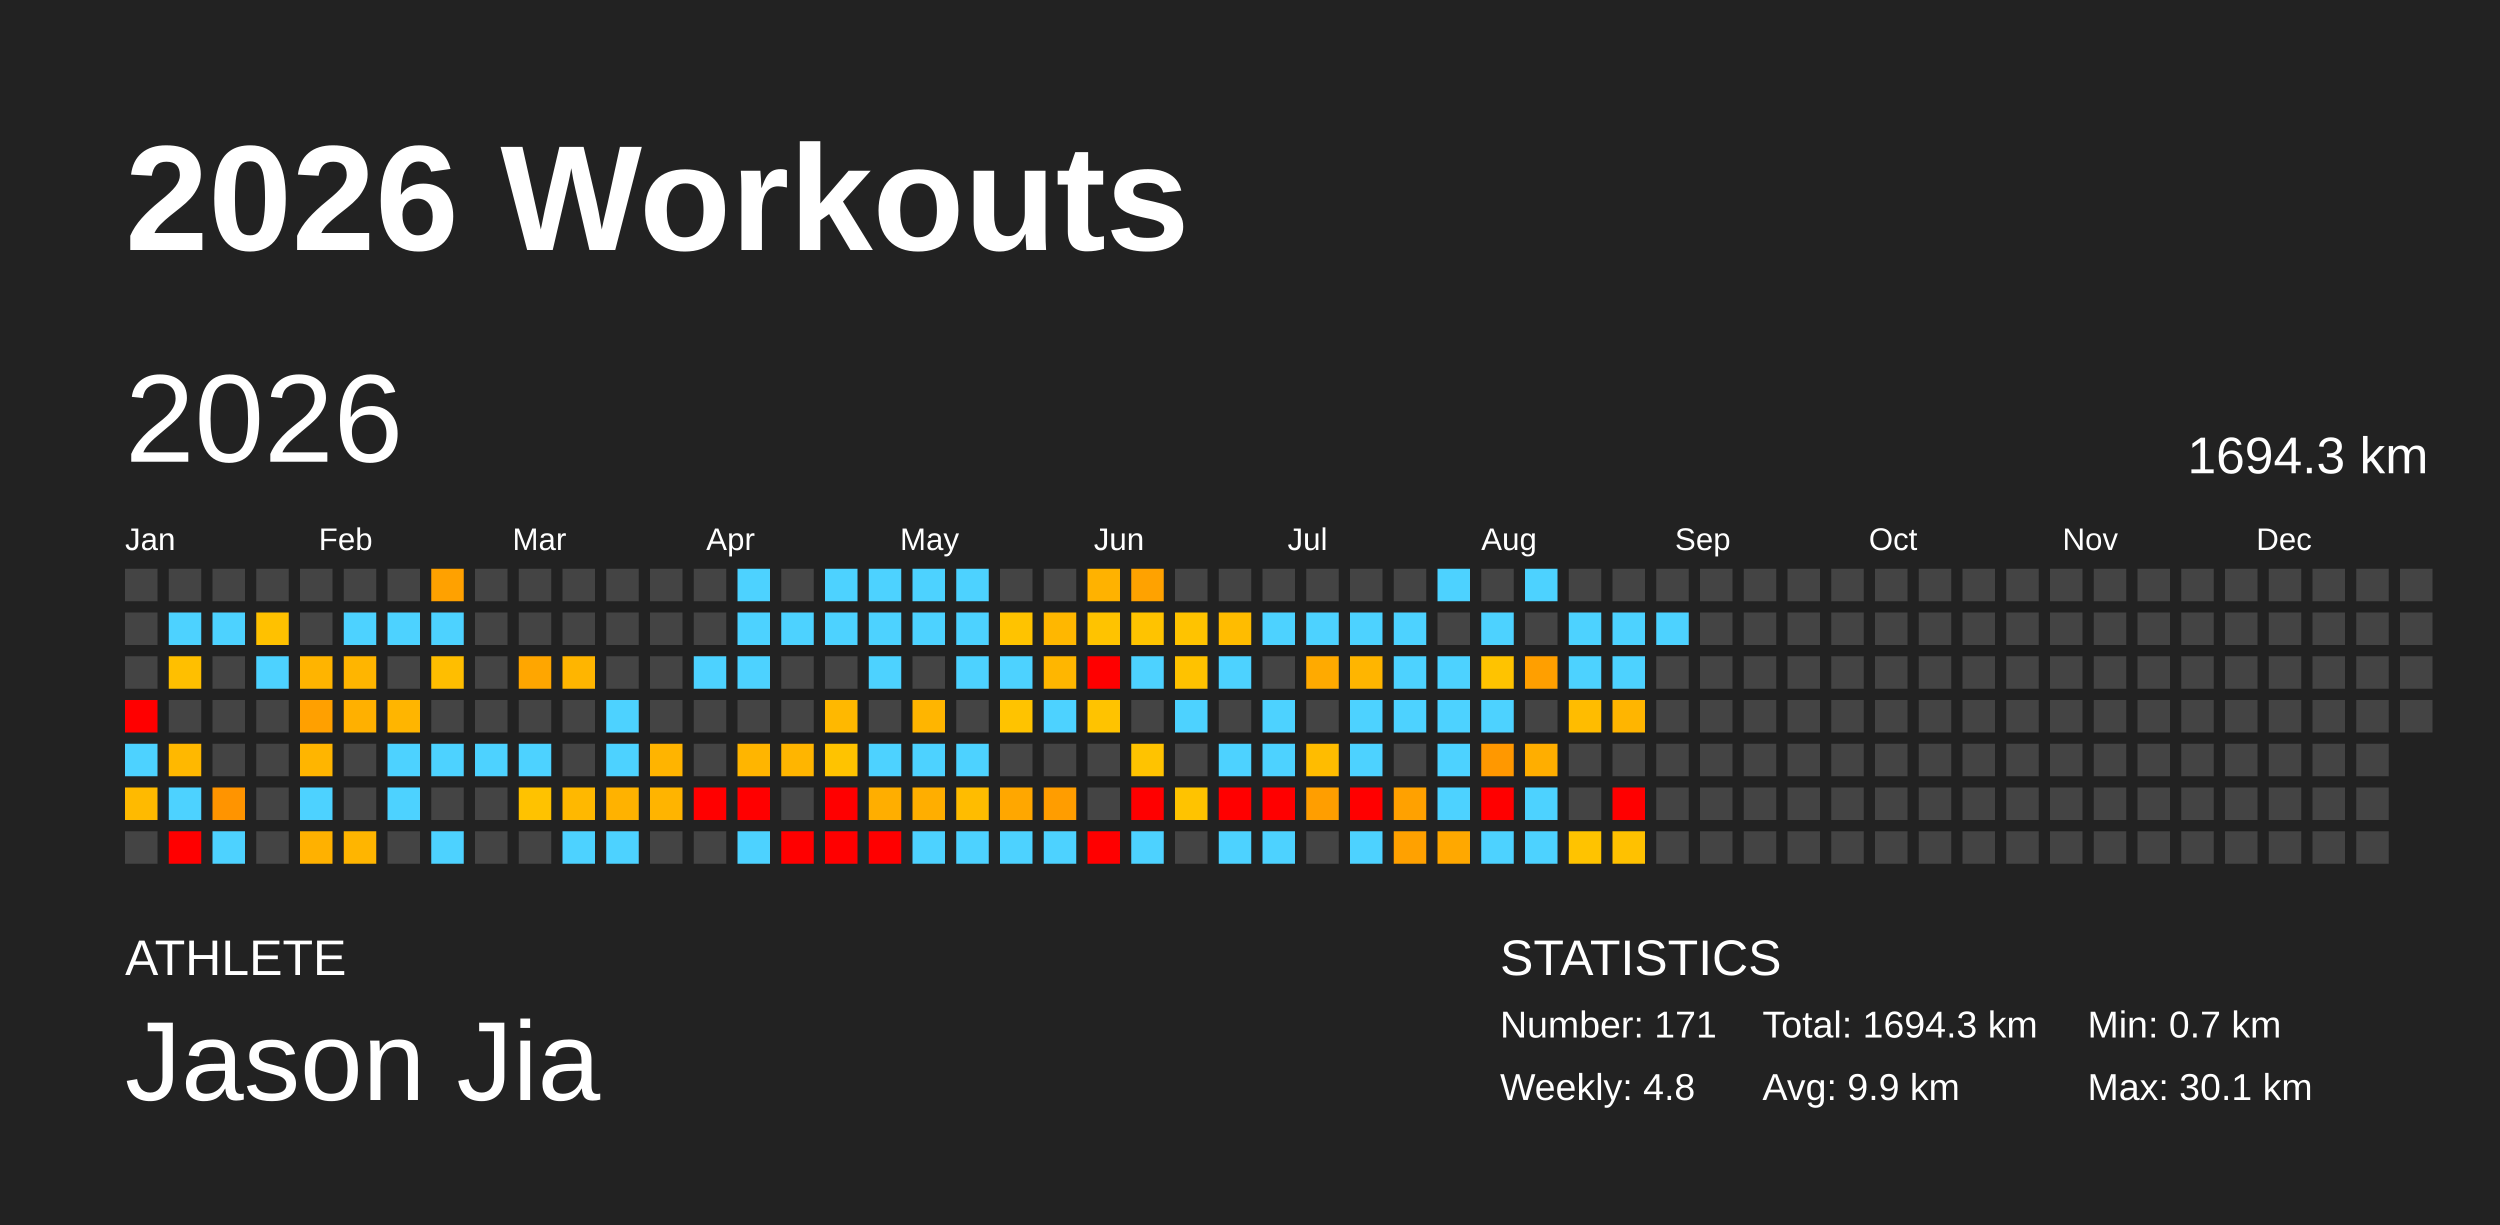
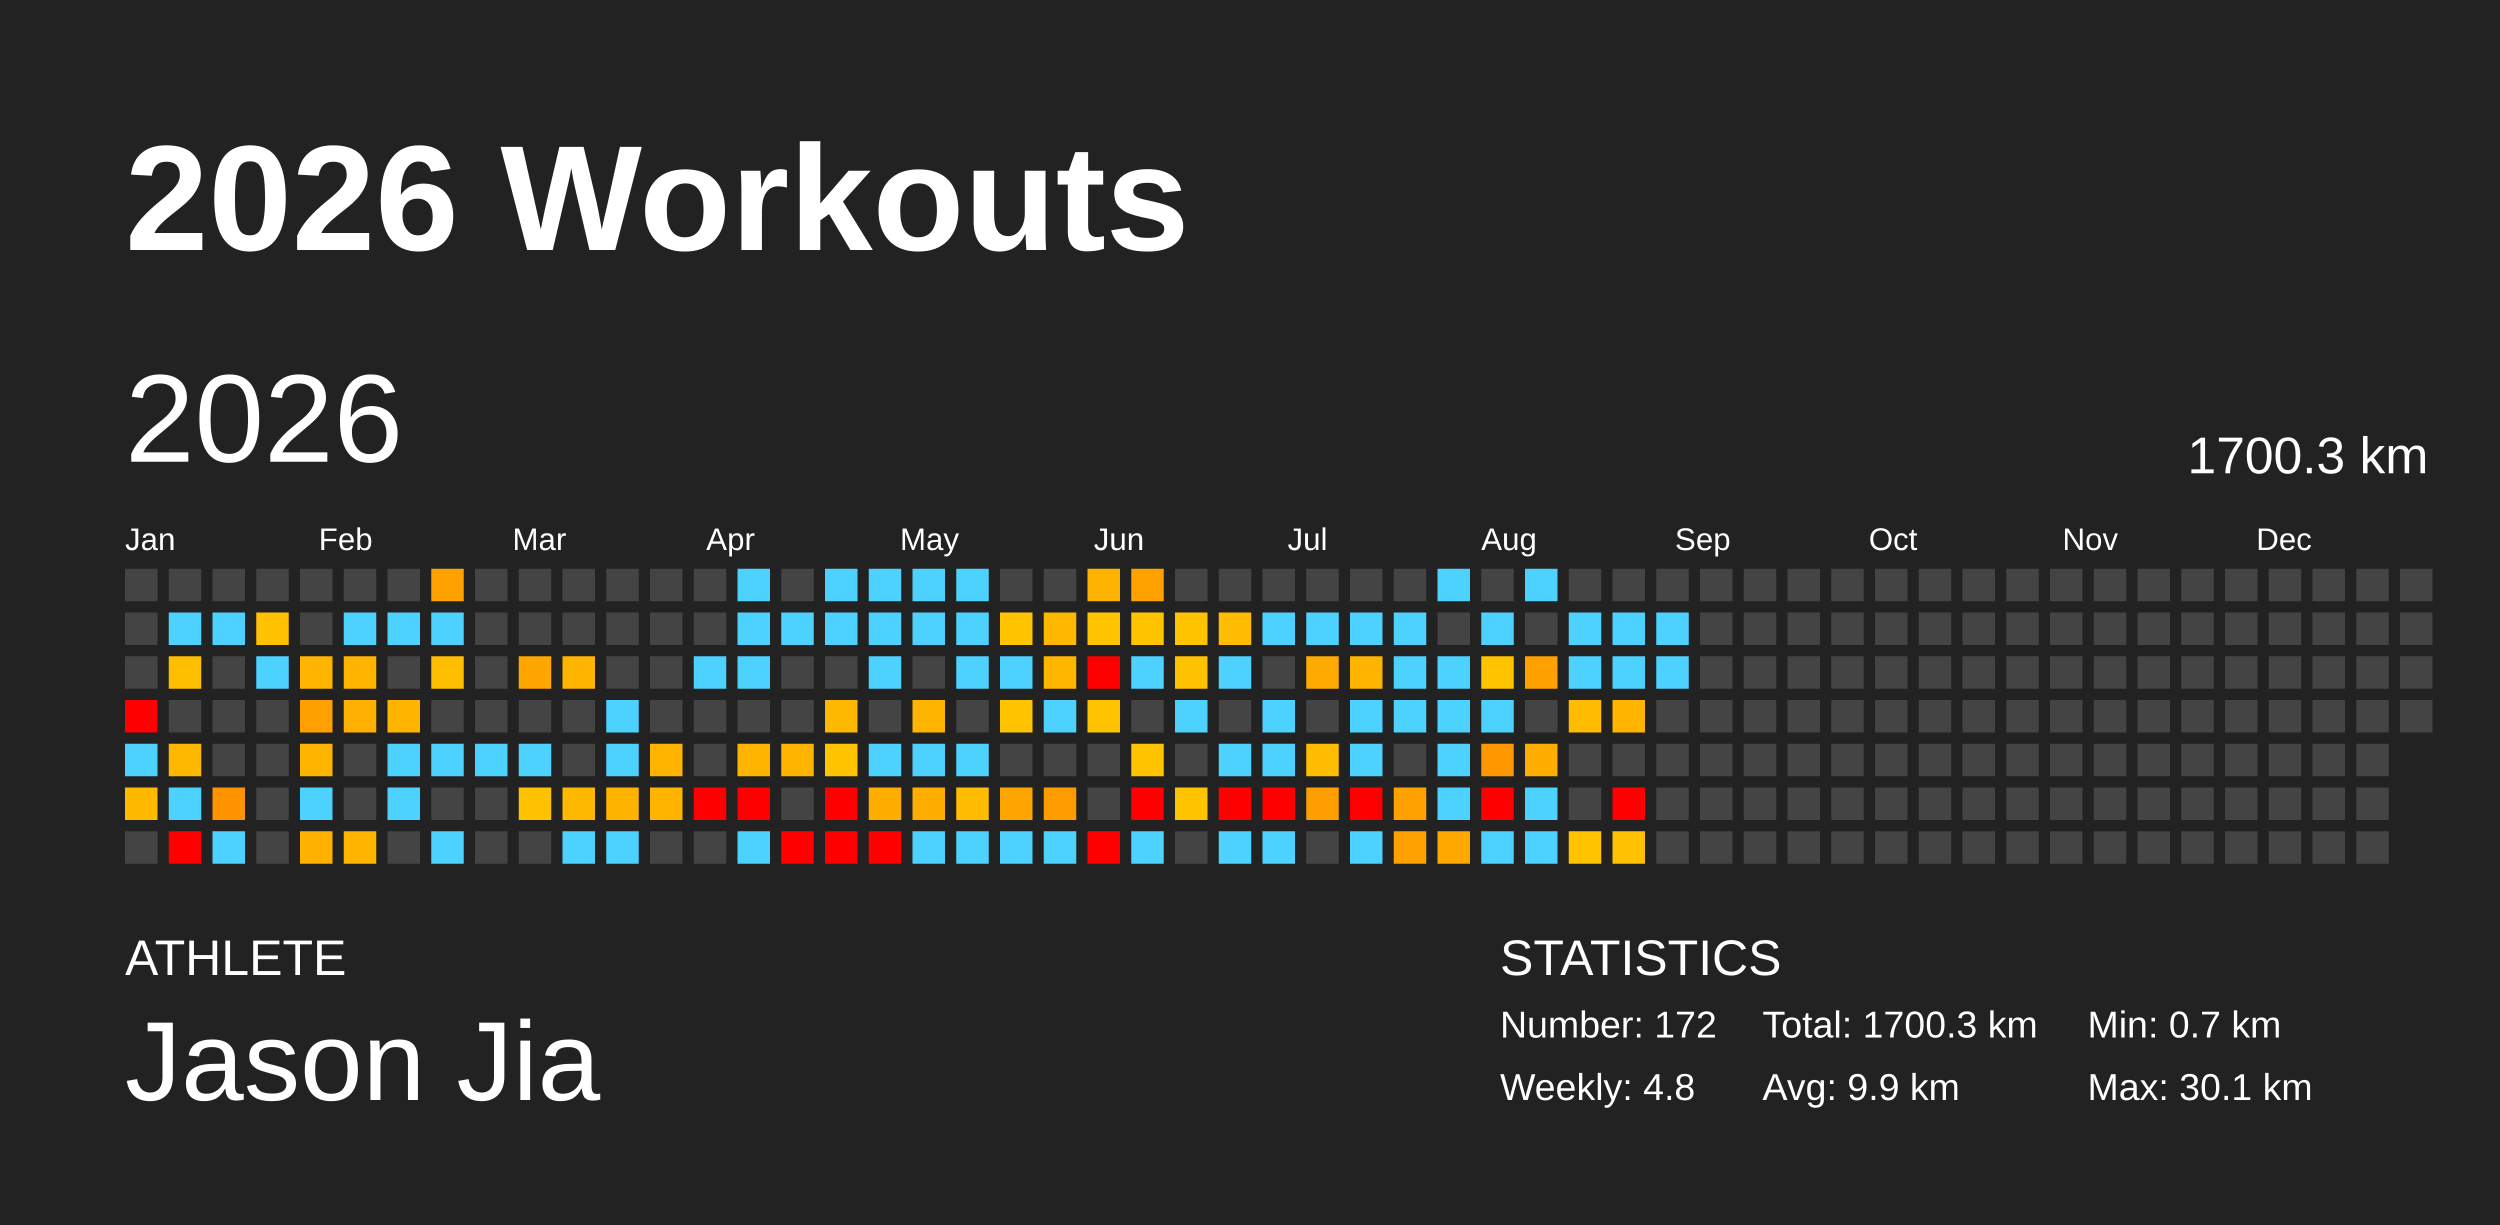
<svg xmlns="http://www.w3.org/2000/svg" baseProfile="full" height="98mm" version="1.1" viewBox="0,0,200,98" width="200mm">
  <defs />
  <rect fill="#222222" height="98" width="200" x="0" y="0" />
  <text fill="#FFFFFF" style="font-size:12px; font-family:Arial; font-weight:bold;" x="10" y="20">2026 Workouts</text>
  <text fill="#FFFFFF" style="font-size:4px; font-family:Arial" x="10" y="78">ATHLETE</text>
  <text fill="#FFFFFF" style="font-size:9px; font-family:Arial" x="10" y="88">Jason Jia</text>
  <text fill="#FFFFFF" style="font-size:4px; font-family:Arial" x="120" y="78">STATISTICS</text>
-   <text fill="#FFFFFF" style="font-size:3px; font-family:Arial" x="120" y="83">Number: 171</text>
+   <text fill="#FFFFFF" style="font-size:3px; font-family:Arial" x="120" y="83">Number: 172</text>
  <text fill="#FFFFFF" style="font-size:3px; font-family:Arial" x="120" y="88">Weekly: 4.8</text>
-   <text fill="#FFFFFF" style="font-size:3px; font-family:Arial" x="141" y="83">Total: 1694.3 km</text>
+   <text fill="#FFFFFF" style="font-size:3px; font-family:Arial" x="141" y="83">Total: 1700.3 km</text>
  <text fill="#FFFFFF" style="font-size:3px; font-family:Arial" x="141" y="88">Avg: 9.9 km</text>
  <text fill="#FFFFFF" style="font-size:3px; font-family:Arial" x="167" y="83">Min: 0.7 km</text>
  <text fill="#FFFFFF" style="font-size:3px; font-family:Arial" x="167" y="88">Max: 30.1 km</text>
  <text dominant-baseline="hanging" fill="#FFFFFF" style="font-size:10.0px; font-family:Arial;" x="10" y="30">2026</text>
-   <text dominant-baseline="hanging" fill="#FFFFFF" style="font-size:4.125px; font-family:Arial;" x="175" y="35">1694.3 km</text>
+   <text dominant-baseline="hanging" fill="#FFFFFF" style="font-size:4.125px; font-family:Arial;" x="175" y="35">1700.3 km</text>
  <text fill="#FFFFFF" style="font-size:2.5px; font-family:Arial" x="10.0" y="44">Jan</text>
  <text fill="#FFFFFF" style="font-size:2.5px; font-family:Arial" x="25.5" y="44">Feb</text>
  <text fill="#FFFFFF" style="font-size:2.5px; font-family:Arial" x="41.0" y="44">Mar</text>
  <text fill="#FFFFFF" style="font-size:2.5px; font-family:Arial" x="56.5" y="44">Apr</text>
  <text fill="#FFFFFF" style="font-size:2.5px; font-family:Arial" x="72.0" y="44">May</text>
  <text fill="#FFFFFF" style="font-size:2.5px; font-family:Arial" x="87.5" y="44">Jun</text>
  <text fill="#FFFFFF" style="font-size:2.5px; font-family:Arial" x="103.0" y="44">Jul</text>
  <text fill="#FFFFFF" style="font-size:2.5px; font-family:Arial" x="118.5" y="44">Aug</text>
  <text fill="#FFFFFF" style="font-size:2.5px; font-family:Arial" x="134.0" y="44">Sep</text>
  <text fill="#FFFFFF" style="font-size:2.5px; font-family:Arial" x="149.5" y="44">Oct</text>
  <text fill="#FFFFFF" style="font-size:2.5px; font-family:Arial" x="165.0" y="44">Nov</text>
  <text fill="#FFFFFF" style="font-size:2.5px; font-family:Arial" x="180.5" y="44">Dec</text>
  <rect fill="#444444" height="2.6" width="2.6" x="10.0" y="45.5" />
  <rect fill="#444444" height="2.6" width="2.6" x="10.0" y="49.0" />
  <rect fill="#444444" height="2.6" width="2.6" x="10.0" y="52.5" />
  <rect fill="red" height="2.6" width="2.6" x="10.0" y="56.0" />
  <rect fill="#4dd2ff" height="2.6" width="2.6" x="10.0" y="59.5" />
  <rect fill="#ffba00" height="2.6" width="2.6" x="10.0" y="63.0" />
  <rect fill="#444444" height="2.6" width="2.6" x="10.0" y="66.5" />
  <rect fill="#444444" height="2.6" width="2.6" x="13.5" y="45.5" />
  <rect fill="#4dd2ff" height="2.6" width="2.6" x="13.5" y="49.0" />
  <rect fill="#ffbf00" height="2.6" width="2.6" x="13.5" y="52.5" />
  <rect fill="#444444" height="2.6" width="2.6" x="13.5" y="56.0" />
  <rect fill="#ffb800" height="2.6" width="2.6" x="13.5" y="59.5" />
  <rect fill="#4dd2ff" height="2.6" width="2.6" x="13.5" y="63.0" />
  <rect fill="red" height="2.6" width="2.6" x="13.5" y="66.5" />
  <rect fill="#444444" height="2.6" width="2.6" x="17.0" y="45.5" />
  <rect fill="#4dd2ff" height="2.6" width="2.6" x="17.0" y="49.0" />
  <rect fill="#444444" height="2.6" width="2.6" x="17.0" y="52.5" />
  <rect fill="#444444" height="2.6" width="2.6" x="17.0" y="56.0" />
  <rect fill="#444444" height="2.6" width="2.6" x="17.0" y="59.5" />
  <rect fill="#ff9400" height="2.6" width="2.6" x="17.0" y="63.0" />
  <rect fill="#4dd2ff" height="2.6" width="2.6" x="17.0" y="66.5" />
  <rect fill="#444444" height="2.6" width="2.6" x="20.5" y="45.5" />
  <rect fill="#ffc100" height="2.6" width="2.6" x="20.5" y="49.0" />
  <rect fill="#4dd2ff" height="2.6" width="2.6" x="20.5" y="52.5" />
  <rect fill="#444444" height="2.6" width="2.6" x="20.5" y="56.0" />
  <rect fill="#444444" height="2.6" width="2.6" x="20.5" y="59.5" />
  <rect fill="#444444" height="2.6" width="2.6" x="20.5" y="63.0" />
  <rect fill="#444444" height="2.6" width="2.6" x="20.5" y="66.5" />
  <rect fill="#444444" height="2.6" width="2.6" x="24.0" y="45.5" />
  <rect fill="#444444" height="2.6" width="2.6" x="24.0" y="49.0" />
  <rect fill="#ffb400" height="2.6" width="2.6" x="24.0" y="52.5" />
  <rect fill="#ffa000" height="2.6" width="2.6" x="24.0" y="56.0" />
  <rect fill="#ffb500" height="2.6" width="2.6" x="24.0" y="59.5" />
  <rect fill="#4dd2ff" height="2.6" width="2.6" x="24.0" y="63.0" />
  <rect fill="#ffb100" height="2.6" width="2.6" x="24.0" y="66.5" />
  <rect fill="#444444" height="2.6" width="2.6" x="27.5" y="45.5" />
  <rect fill="#4dd2ff" height="2.6" width="2.6" x="27.5" y="49.0" />
  <rect fill="#ffb500" height="2.6" width="2.6" x="27.5" y="52.5" />
  <rect fill="#ffb000" height="2.6" width="2.6" x="27.5" y="56.0" />
  <rect fill="#444444" height="2.6" width="2.6" x="27.5" y="59.5" />
  <rect fill="#444444" height="2.6" width="2.6" x="27.5" y="63.0" />
  <rect fill="#ffb500" height="2.6" width="2.6" x="27.5" y="66.5" />
  <rect fill="#444444" height="2.6" width="2.6" x="31.0" y="45.5" />
  <rect fill="#4dd2ff" height="2.6" width="2.6" x="31.0" y="49.0" />
  <rect fill="#444444" height="2.6" width="2.6" x="31.0" y="52.5" />
  <rect fill="#ffb500" height="2.6" width="2.6" x="31.0" y="56.0" />
  <rect fill="#4dd2ff" height="2.6" width="2.6" x="31.0" y="59.5" />
  <rect fill="#4dd2ff" height="2.6" width="2.6" x="31.0" y="63.0" />
  <rect fill="#444444" height="2.6" width="2.6" x="31.0" y="66.5" />
  <rect fill="#ffa100" height="2.6" width="2.6" x="34.5" y="45.5" />
  <rect fill="#4dd2ff" height="2.6" width="2.6" x="34.5" y="49.0" />
  <rect fill="#ffbe00" height="2.6" width="2.6" x="34.5" y="52.5" />
  <rect fill="#444444" height="2.6" width="2.6" x="34.5" y="56.0" />
  <rect fill="#4dd2ff" height="2.6" width="2.6" x="34.5" y="59.5" />
  <rect fill="#444444" height="2.6" width="2.6" x="34.5" y="63.0" />
  <rect fill="#4dd2ff" height="2.6" width="2.6" x="34.5" y="66.5" />
  <rect fill="#444444" height="2.6" width="2.6" x="38.0" y="45.5" />
  <rect fill="#444444" height="2.6" width="2.6" x="38.0" y="49.0" />
  <rect fill="#444444" height="2.6" width="2.6" x="38.0" y="52.5" />
  <rect fill="#444444" height="2.6" width="2.6" x="38.0" y="56.0" />
  <rect fill="#4dd2ff" height="2.6" width="2.6" x="38.0" y="59.5" />
  <rect fill="#444444" height="2.6" width="2.6" x="38.0" y="63.0" />
  <rect fill="#444444" height="2.6" width="2.6" x="38.0" y="66.5" />
  <rect fill="#444444" height="2.6" width="2.6" x="41.5" y="45.5" />
  <rect fill="#444444" height="2.6" width="2.6" x="41.5" y="49.0" />
  <rect fill="#ffa600" height="2.6" width="2.6" x="41.5" y="52.5" />
  <rect fill="#444444" height="2.6" width="2.6" x="41.5" y="56.0" />
  <rect fill="#4dd2ff" height="2.6" width="2.6" x="41.5" y="59.5" />
  <rect fill="#ffc200" height="2.6" width="2.6" x="41.5" y="63.0" />
  <rect fill="#444444" height="2.6" width="2.6" x="41.5" y="66.5" />
  <rect fill="#444444" height="2.6" width="2.6" x="45.0" y="45.5" />
  <rect fill="#444444" height="2.6" width="2.6" x="45.0" y="49.0" />
  <rect fill="#ffb500" height="2.6" width="2.6" x="45.0" y="52.5" />
  <rect fill="#444444" height="2.6" width="2.6" x="45.0" y="56.0" />
  <rect fill="#444444" height="2.6" width="2.6" x="45.0" y="59.5" />
  <rect fill="#ffb800" height="2.6" width="2.6" x="45.0" y="63.0" />
  <rect fill="#4dd2ff" height="2.6" width="2.6" x="45.0" y="66.5" />
  <rect fill="#444444" height="2.6" width="2.6" x="48.5" y="45.5" />
  <rect fill="#444444" height="2.6" width="2.6" x="48.5" y="49.0" />
  <rect fill="#444444" height="2.6" width="2.6" x="48.5" y="52.5" />
  <rect fill="#4dd2ff" height="2.6" width="2.6" x="48.5" y="56.0" />
  <rect fill="#4dd2ff" height="2.6" width="2.6" x="48.5" y="59.5" />
  <rect fill="#ffb200" height="2.6" width="2.6" x="48.5" y="63.0" />
  <rect fill="#4dd2ff" height="2.6" width="2.6" x="48.5" y="66.5" />
  <rect fill="#444444" height="2.6" width="2.6" x="52.0" y="45.5" />
  <rect fill="#444444" height="2.6" width="2.6" x="52.0" y="49.0" />
  <rect fill="#444444" height="2.6" width="2.6" x="52.0" y="52.5" />
  <rect fill="#444444" height="2.6" width="2.6" x="52.0" y="56.0" />
  <rect fill="#ffb400" height="2.6" width="2.6" x="52.0" y="59.5" />
  <rect fill="#ffb400" height="2.6" width="2.6" x="52.0" y="63.0" />
  <rect fill="#444444" height="2.6" width="2.6" x="52.0" y="66.5" />
  <rect fill="#444444" height="2.6" width="2.6" x="55.5" y="45.5" />
  <rect fill="#444444" height="2.6" width="2.6" x="55.5" y="49.0" />
  <rect fill="#4dd2ff" height="2.6" width="2.6" x="55.5" y="52.5" />
  <rect fill="#444444" height="2.6" width="2.6" x="55.5" y="56.0" />
  <rect fill="#444444" height="2.6" width="2.6" x="55.5" y="59.5" />
  <rect fill="red" height="2.6" width="2.6" x="55.5" y="63.0" />
  <rect fill="#444444" height="2.6" width="2.6" x="55.5" y="66.5" />
  <rect fill="#4dd2ff" height="2.6" width="2.6" x="59.0" y="45.5" />
  <rect fill="#4dd2ff" height="2.6" width="2.6" x="59.0" y="49.0" />
  <rect fill="#4dd2ff" height="2.6" width="2.6" x="59.0" y="52.5" />
  <rect fill="#444444" height="2.6" width="2.6" x="59.0" y="56.0" />
  <rect fill="#ffb500" height="2.6" width="2.6" x="59.0" y="59.5" />
  <rect fill="red" height="2.6" width="2.6" x="59.0" y="63.0" />
  <rect fill="#4dd2ff" height="2.6" width="2.6" x="59.0" y="66.5" />
  <rect fill="#444444" height="2.6" width="2.6" x="62.5" y="45.5" />
  <rect fill="#4dd2ff" height="2.6" width="2.6" x="62.5" y="49.0" />
  <rect fill="#444444" height="2.6" width="2.6" x="62.5" y="52.5" />
  <rect fill="#444444" height="2.6" width="2.6" x="62.5" y="56.0" />
  <rect fill="#ffb500" height="2.6" width="2.6" x="62.5" y="59.5" />
  <rect fill="#444444" height="2.6" width="2.6" x="62.5" y="63.0" />
  <rect fill="red" height="2.6" width="2.6" x="62.5" y="66.5" />
  <rect fill="#4dd2ff" height="2.6" width="2.6" x="66.0" y="45.5" />
  <rect fill="#4dd2ff" height="2.6" width="2.6" x="66.0" y="49.0" />
  <rect fill="#444444" height="2.6" width="2.6" x="66.0" y="52.5" />
  <rect fill="#ffb800" height="2.6" width="2.6" x="66.0" y="56.0" />
  <rect fill="#ffc300" height="2.6" width="2.6" x="66.0" y="59.5" />
  <rect fill="red" height="2.6" width="2.6" x="66.0" y="63.0" />
  <rect fill="red" height="2.6" width="2.6" x="66.0" y="66.5" />
  <rect fill="#4dd2ff" height="2.6" width="2.6" x="69.5" y="45.5" />
  <rect fill="#4dd2ff" height="2.6" width="2.6" x="69.5" y="49.0" />
  <rect fill="#4dd2ff" height="2.6" width="2.6" x="69.5" y="52.5" />
  <rect fill="#444444" height="2.6" width="2.6" x="69.5" y="56.0" />
  <rect fill="#4dd2ff" height="2.6" width="2.6" x="69.5" y="59.5" />
  <rect fill="#ffae00" height="2.6" width="2.6" x="69.5" y="63.0" />
  <rect fill="red" height="2.6" width="2.6" x="69.5" y="66.5" />
  <rect fill="#4dd2ff" height="2.6" width="2.6" x="73.0" y="45.5" />
  <rect fill="#4dd2ff" height="2.6" width="2.6" x="73.0" y="49.0" />
  <rect fill="#444444" height="2.6" width="2.6" x="73.0" y="52.5" />
  <rect fill="#ffb500" height="2.6" width="2.6" x="73.0" y="56.0" />
  <rect fill="#4dd2ff" height="2.6" width="2.6" x="73.0" y="59.5" />
  <rect fill="#ffae00" height="2.6" width="2.6" x="73.0" y="63.0" />
  <rect fill="#4dd2ff" height="2.6" width="2.6" x="73.0" y="66.5" />
  <rect fill="#4dd2ff" height="2.6" width="2.6" x="76.5" y="45.5" />
  <rect fill="#4dd2ff" height="2.6" width="2.6" x="76.5" y="49.0" />
  <rect fill="#4dd2ff" height="2.6" width="2.6" x="76.5" y="52.5" />
  <rect fill="#444444" height="2.6" width="2.6" x="76.5" y="56.0" />
  <rect fill="#4dd2ff" height="2.6" width="2.6" x="76.5" y="59.5" />
  <rect fill="#ffbc00" height="2.6" width="2.6" x="76.5" y="63.0" />
  <rect fill="#4dd2ff" height="2.6" width="2.6" x="76.5" y="66.5" />
  <rect fill="#444444" height="2.6" width="2.6" x="80.0" y="45.5" />
  <rect fill="#ffc300" height="2.6" width="2.6" x="80.0" y="49.0" />
  <rect fill="#4dd2ff" height="2.6" width="2.6" x="80.0" y="52.5" />
  <rect fill="#ffc300" height="2.6" width="2.6" x="80.0" y="56.0" />
  <rect fill="#444444" height="2.6" width="2.6" x="80.0" y="59.5" />
  <rect fill="#ffa700" height="2.6" width="2.6" x="80.0" y="63.0" />
  <rect fill="#4dd2ff" height="2.6" width="2.6" x="80.0" y="66.5" />
  <rect fill="#444444" height="2.6" width="2.6" x="83.5" y="45.5" />
  <rect fill="#ffb700" height="2.6" width="2.6" x="83.5" y="49.0" />
  <rect fill="#ffb600" height="2.6" width="2.6" x="83.5" y="52.5" />
  <rect fill="#4dd2ff" height="2.6" width="2.6" x="83.5" y="56.0" />
  <rect fill="#444444" height="2.6" width="2.6" x="83.5" y="59.5" />
  <rect fill="#ff9d00" height="2.6" width="2.6" x="83.5" y="63.0" />
  <rect fill="#4dd2ff" height="2.6" width="2.6" x="83.5" y="66.5" />
  <rect fill="#ffb200" height="2.6" width="2.6" x="87.0" y="45.5" />
  <rect fill="#ffc300" height="2.6" width="2.6" x="87.0" y="49.0" />
  <rect fill="red" height="2.6" width="2.6" x="87.0" y="52.5" />
  <rect fill="#ffc300" height="2.6" width="2.6" x="87.0" y="56.0" />
  <rect fill="#444444" height="2.6" width="2.6" x="87.0" y="59.5" />
  <rect fill="#444444" height="2.6" width="2.6" x="87.0" y="63.0" />
  <rect fill="red" height="2.6" width="2.6" x="87.0" y="66.5" />
  <rect fill="#ffa200" height="2.6" width="2.6" x="90.5" y="45.5" />
  <rect fill="#ffc300" height="2.6" width="2.6" x="90.5" y="49.0" />
  <rect fill="#4dd2ff" height="2.6" width="2.6" x="90.5" y="52.5" />
  <rect fill="#444444" height="2.6" width="2.6" x="90.5" y="56.0" />
  <rect fill="#ffc300" height="2.6" width="2.6" x="90.5" y="59.5" />
  <rect fill="red" height="2.6" width="2.6" x="90.5" y="63.0" />
  <rect fill="#4dd2ff" height="2.6" width="2.6" x="90.5" y="66.5" />
  <rect fill="#444444" height="2.6" width="2.6" x="94.0" y="45.5" />
  <rect fill="#ffc300" height="2.6" width="2.6" x="94.0" y="49.0" />
  <rect fill="#ffc200" height="2.6" width="2.6" x="94.0" y="52.5" />
  <rect fill="#4dd2ff" height="2.6" width="2.6" x="94.0" y="56.0" />
  <rect fill="#444444" height="2.6" width="2.6" x="94.0" y="59.5" />
  <rect fill="#ffc300" height="2.6" width="2.6" x="94.0" y="63.0" />
  <rect fill="#444444" height="2.6" width="2.6" x="94.0" y="66.5" />
  <rect fill="#444444" height="2.6" width="2.6" x="97.5" y="45.5" />
  <rect fill="#ffbc00" height="2.6" width="2.6" x="97.5" y="49.0" />
  <rect fill="#4dd2ff" height="2.6" width="2.6" x="97.5" y="52.5" />
  <rect fill="#444444" height="2.6" width="2.6" x="97.5" y="56.0" />
  <rect fill="#4dd2ff" height="2.6" width="2.6" x="97.5" y="59.5" />
  <rect fill="red" height="2.6" width="2.6" x="97.5" y="63.0" />
  <rect fill="#4dd2ff" height="2.6" width="2.6" x="97.5" y="66.5" />
  <rect fill="#444444" height="2.6" width="2.6" x="101.0" y="45.5" />
  <rect fill="#4dd2ff" height="2.6" width="2.6" x="101.0" y="49.0" />
  <rect fill="#444444" height="2.6" width="2.6" x="101.0" y="52.5" />
  <rect fill="#4dd2ff" height="2.6" width="2.6" x="101.0" y="56.0" />
  <rect fill="#4dd2ff" height="2.6" width="2.6" x="101.0" y="59.5" />
  <rect fill="red" height="2.6" width="2.6" x="101.0" y="63.0" />
  <rect fill="#4dd2ff" height="2.6" width="2.6" x="101.0" y="66.5" />
  <rect fill="#444444" height="2.6" width="2.6" x="104.5" y="45.5" />
  <rect fill="#4dd2ff" height="2.6" width="2.6" x="104.5" y="49.0" />
  <rect fill="#ffaa00" height="2.6" width="2.6" x="104.5" y="52.5" />
  <rect fill="#444444" height="2.6" width="2.6" x="104.5" y="56.0" />
  <rect fill="#ffbc00" height="2.6" width="2.6" x="104.5" y="59.5" />
  <rect fill="#ff9e00" height="2.6" width="2.6" x="104.5" y="63.0" />
  <rect fill="#444444" height="2.6" width="2.6" x="104.5" y="66.5" />
  <rect fill="#444444" height="2.6" width="2.6" x="108.0" y="45.5" />
  <rect fill="#4dd2ff" height="2.6" width="2.6" x="108.0" y="49.0" />
  <rect fill="#ffb500" height="2.6" width="2.6" x="108.0" y="52.5" />
  <rect fill="#4dd2ff" height="2.6" width="2.6" x="108.0" y="56.0" />
  <rect fill="#4dd2ff" height="2.6" width="2.6" x="108.0" y="59.5" />
  <rect fill="red" height="2.6" width="2.6" x="108.0" y="63.0" />
  <rect fill="#4dd2ff" height="2.6" width="2.6" x="108.0" y="66.5" />
  <rect fill="#444444" height="2.6" width="2.6" x="111.5" y="45.5" />
  <rect fill="#4dd2ff" height="2.6" width="2.6" x="111.5" y="49.0" />
  <rect fill="#4dd2ff" height="2.6" width="2.6" x="111.5" y="52.5" />
  <rect fill="#4dd2ff" height="2.6" width="2.6" x="111.5" y="56.0" />
  <rect fill="#444444" height="2.6" width="2.6" x="111.5" y="59.5" />
  <rect fill="#ffa100" height="2.6" width="2.6" x="111.5" y="63.0" />
  <rect fill="#ffa100" height="2.6" width="2.6" x="111.5" y="66.5" />
  <rect fill="#4dd2ff" height="2.6" width="2.6" x="115.0" y="45.5" />
  <rect fill="#444444" height="2.6" width="2.6" x="115.0" y="49.0" />
  <rect fill="#4dd2ff" height="2.6" width="2.6" x="115.0" y="52.5" />
  <rect fill="#4dd2ff" height="2.6" width="2.6" x="115.0" y="56.0" />
  <rect fill="#4dd2ff" height="2.6" width="2.6" x="115.0" y="59.5" />
  <rect fill="#4dd2ff" height="2.6" width="2.6" x="115.0" y="63.0" />
  <rect fill="#ffa800" height="2.6" width="2.6" x="115.0" y="66.5" />
  <rect fill="#444444" height="2.6" width="2.6" x="118.5" y="45.5" />
  <rect fill="#4dd2ff" height="2.6" width="2.6" x="118.5" y="49.0" />
  <rect fill="#ffc300" height="2.6" width="2.6" x="118.5" y="52.5" />
  <rect fill="#4dd2ff" height="2.6" width="2.6" x="118.5" y="56.0" />
  <rect fill="#ff9800" height="2.6" width="2.6" x="118.5" y="59.5" />
  <rect fill="red" height="2.6" width="2.6" x="118.5" y="63.0" />
  <rect fill="#4dd2ff" height="2.6" width="2.6" x="118.5" y="66.5" />
  <rect fill="#4dd2ff" height="2.6" width="2.6" x="122.0" y="45.5" />
  <rect fill="#444444" height="2.6" width="2.6" x="122.0" y="49.0" />
  <rect fill="#ff9f00" height="2.6" width="2.6" x="122.0" y="52.5" />
  <rect fill="#444444" height="2.6" width="2.6" x="122.0" y="56.0" />
  <rect fill="#ffae00" height="2.6" width="2.6" x="122.0" y="59.5" />
  <rect fill="#4dd2ff" height="2.6" width="2.6" x="122.0" y="63.0" />
  <rect fill="#4dd2ff" height="2.6" width="2.6" x="122.0" y="66.5" />
  <rect fill="#444444" height="2.6" width="2.6" x="125.5" y="45.5" />
  <rect fill="#4dd2ff" height="2.6" width="2.6" x="125.5" y="49.0" />
  <rect fill="#4dd2ff" height="2.6" width="2.6" x="125.5" y="52.5" />
  <rect fill="#ffbc00" height="2.6" width="2.6" x="125.5" y="56.0" />
  <rect fill="#444444" height="2.6" width="2.6" x="125.5" y="59.5" />
  <rect fill="#444444" height="2.6" width="2.6" x="125.5" y="63.0" />
  <rect fill="#ffc300" height="2.6" width="2.6" x="125.5" y="66.5" />
  <rect fill="#444444" height="2.6" width="2.6" x="129.0" y="45.5" />
  <rect fill="#4dd2ff" height="2.6" width="2.6" x="129.0" y="49.0" />
  <rect fill="#4dd2ff" height="2.6" width="2.6" x="129.0" y="52.5" />
  <rect fill="#ffb500" height="2.6" width="2.6" x="129.0" y="56.0" />
  <rect fill="#444444" height="2.6" width="2.6" x="129.0" y="59.5" />
  <rect fill="red" height="2.6" width="2.6" x="129.0" y="63.0" />
  <rect fill="#ffc100" height="2.6" width="2.6" x="129.0" y="66.5" />
  <rect fill="#444444" height="2.6" width="2.6" x="132.5" y="45.5" />
  <rect fill="#4dd2ff" height="2.6" width="2.6" x="132.5" y="49.0" />
-   <rect fill="#444444" height="2.6" width="2.6" x="132.5" y="52.5" />
+   <rect fill="#4dd2ff" height="2.6" width="2.6" x="132.5" y="52.5" />
  <rect fill="#444444" height="2.6" width="2.6" x="132.5" y="56.0" />
  <rect fill="#444444" height="2.6" width="2.6" x="132.5" y="59.5" />
  <rect fill="#444444" height="2.6" width="2.6" x="132.5" y="63.0" />
  <rect fill="#444444" height="2.6" width="2.6" x="132.5" y="66.5" />
  <rect fill="#444444" height="2.6" width="2.6" x="136.0" y="45.5" />
  <rect fill="#444444" height="2.6" width="2.6" x="136.0" y="49.0" />
  <rect fill="#444444" height="2.6" width="2.6" x="136.0" y="52.5" />
  <rect fill="#444444" height="2.6" width="2.6" x="136.0" y="56.0" />
  <rect fill="#444444" height="2.6" width="2.6" x="136.0" y="59.5" />
  <rect fill="#444444" height="2.6" width="2.6" x="136.0" y="63.0" />
  <rect fill="#444444" height="2.6" width="2.6" x="136.0" y="66.5" />
  <rect fill="#444444" height="2.6" width="2.6" x="139.5" y="45.5" />
  <rect fill="#444444" height="2.6" width="2.6" x="139.5" y="49.0" />
  <rect fill="#444444" height="2.6" width="2.6" x="139.5" y="52.5" />
  <rect fill="#444444" height="2.6" width="2.6" x="139.5" y="56.0" />
  <rect fill="#444444" height="2.6" width="2.6" x="139.5" y="59.5" />
  <rect fill="#444444" height="2.6" width="2.6" x="139.5" y="63.0" />
  <rect fill="#444444" height="2.6" width="2.6" x="139.5" y="66.5" />
  <rect fill="#444444" height="2.6" width="2.6" x="143.0" y="45.5" />
  <rect fill="#444444" height="2.6" width="2.6" x="143.0" y="49.0" />
  <rect fill="#444444" height="2.6" width="2.6" x="143.0" y="52.5" />
  <rect fill="#444444" height="2.6" width="2.6" x="143.0" y="56.0" />
  <rect fill="#444444" height="2.6" width="2.6" x="143.0" y="59.5" />
  <rect fill="#444444" height="2.6" width="2.6" x="143.0" y="63.0" />
  <rect fill="#444444" height="2.6" width="2.6" x="143.0" y="66.5" />
  <rect fill="#444444" height="2.6" width="2.6" x="146.5" y="45.5" />
  <rect fill="#444444" height="2.6" width="2.6" x="146.5" y="49.0" />
  <rect fill="#444444" height="2.6" width="2.6" x="146.5" y="52.5" />
  <rect fill="#444444" height="2.6" width="2.6" x="146.5" y="56.0" />
  <rect fill="#444444" height="2.6" width="2.6" x="146.5" y="59.5" />
  <rect fill="#444444" height="2.6" width="2.6" x="146.5" y="63.0" />
  <rect fill="#444444" height="2.6" width="2.6" x="146.5" y="66.5" />
  <rect fill="#444444" height="2.6" width="2.6" x="150.0" y="45.5" />
  <rect fill="#444444" height="2.6" width="2.6" x="150.0" y="49.0" />
  <rect fill="#444444" height="2.6" width="2.6" x="150.0" y="52.5" />
  <rect fill="#444444" height="2.6" width="2.6" x="150.0" y="56.0" />
  <rect fill="#444444" height="2.6" width="2.6" x="150.0" y="59.5" />
  <rect fill="#444444" height="2.6" width="2.6" x="150.0" y="63.0" />
  <rect fill="#444444" height="2.6" width="2.6" x="150.0" y="66.5" />
  <rect fill="#444444" height="2.6" width="2.6" x="153.5" y="45.5" />
  <rect fill="#444444" height="2.6" width="2.6" x="153.5" y="49.0" />
  <rect fill="#444444" height="2.6" width="2.6" x="153.5" y="52.5" />
  <rect fill="#444444" height="2.6" width="2.6" x="153.5" y="56.0" />
  <rect fill="#444444" height="2.6" width="2.6" x="153.5" y="59.5" />
  <rect fill="#444444" height="2.6" width="2.6" x="153.5" y="63.0" />
  <rect fill="#444444" height="2.6" width="2.6" x="153.5" y="66.5" />
  <rect fill="#444444" height="2.6" width="2.6" x="157.0" y="45.5" />
  <rect fill="#444444" height="2.6" width="2.6" x="157.0" y="49.0" />
  <rect fill="#444444" height="2.6" width="2.6" x="157.0" y="52.5" />
  <rect fill="#444444" height="2.6" width="2.6" x="157.0" y="56.0" />
  <rect fill="#444444" height="2.6" width="2.6" x="157.0" y="59.5" />
  <rect fill="#444444" height="2.6" width="2.6" x="157.0" y="63.0" />
  <rect fill="#444444" height="2.6" width="2.6" x="157.0" y="66.5" />
  <rect fill="#444444" height="2.6" width="2.6" x="160.5" y="45.5" />
  <rect fill="#444444" height="2.6" width="2.6" x="160.5" y="49.0" />
  <rect fill="#444444" height="2.6" width="2.6" x="160.5" y="52.5" />
  <rect fill="#444444" height="2.6" width="2.6" x="160.5" y="56.0" />
  <rect fill="#444444" height="2.6" width="2.6" x="160.5" y="59.5" />
  <rect fill="#444444" height="2.6" width="2.6" x="160.5" y="63.0" />
  <rect fill="#444444" height="2.6" width="2.6" x="160.5" y="66.5" />
  <rect fill="#444444" height="2.6" width="2.6" x="164.0" y="45.5" />
  <rect fill="#444444" height="2.6" width="2.6" x="164.0" y="49.0" />
  <rect fill="#444444" height="2.6" width="2.6" x="164.0" y="52.5" />
  <rect fill="#444444" height="2.6" width="2.6" x="164.0" y="56.0" />
  <rect fill="#444444" height="2.6" width="2.6" x="164.0" y="59.5" />
  <rect fill="#444444" height="2.6" width="2.6" x="164.0" y="63.0" />
  <rect fill="#444444" height="2.6" width="2.6" x="164.0" y="66.5" />
  <rect fill="#444444" height="2.6" width="2.6" x="167.5" y="45.5" />
  <rect fill="#444444" height="2.6" width="2.6" x="167.5" y="49.0" />
  <rect fill="#444444" height="2.6" width="2.6" x="167.5" y="52.5" />
  <rect fill="#444444" height="2.6" width="2.6" x="167.5" y="56.0" />
  <rect fill="#444444" height="2.6" width="2.6" x="167.5" y="59.5" />
  <rect fill="#444444" height="2.6" width="2.6" x="167.5" y="63.0" />
  <rect fill="#444444" height="2.6" width="2.6" x="167.5" y="66.5" />
  <rect fill="#444444" height="2.6" width="2.6" x="171.0" y="45.5" />
  <rect fill="#444444" height="2.6" width="2.6" x="171.0" y="49.0" />
  <rect fill="#444444" height="2.6" width="2.6" x="171.0" y="52.5" />
  <rect fill="#444444" height="2.6" width="2.6" x="171.0" y="56.0" />
  <rect fill="#444444" height="2.6" width="2.6" x="171.0" y="59.5" />
  <rect fill="#444444" height="2.6" width="2.6" x="171.0" y="63.0" />
  <rect fill="#444444" height="2.6" width="2.6" x="171.0" y="66.5" />
  <rect fill="#444444" height="2.6" width="2.6" x="174.5" y="45.5" />
  <rect fill="#444444" height="2.6" width="2.6" x="174.5" y="49.0" />
  <rect fill="#444444" height="2.6" width="2.6" x="174.5" y="52.5" />
  <rect fill="#444444" height="2.6" width="2.6" x="174.5" y="56.0" />
  <rect fill="#444444" height="2.6" width="2.6" x="174.5" y="59.5" />
  <rect fill="#444444" height="2.6" width="2.6" x="174.5" y="63.0" />
  <rect fill="#444444" height="2.6" width="2.6" x="174.5" y="66.5" />
  <rect fill="#444444" height="2.6" width="2.6" x="178.0" y="45.5" />
  <rect fill="#444444" height="2.6" width="2.6" x="178.0" y="49.0" />
  <rect fill="#444444" height="2.6" width="2.6" x="178.0" y="52.5" />
  <rect fill="#444444" height="2.6" width="2.6" x="178.0" y="56.0" />
  <rect fill="#444444" height="2.6" width="2.6" x="178.0" y="59.5" />
  <rect fill="#444444" height="2.6" width="2.6" x="178.0" y="63.0" />
  <rect fill="#444444" height="2.6" width="2.6" x="178.0" y="66.5" />
  <rect fill="#444444" height="2.6" width="2.6" x="181.5" y="45.5" />
  <rect fill="#444444" height="2.6" width="2.6" x="181.5" y="49.0" />
  <rect fill="#444444" height="2.6" width="2.6" x="181.5" y="52.5" />
  <rect fill="#444444" height="2.6" width="2.6" x="181.5" y="56.0" />
  <rect fill="#444444" height="2.6" width="2.6" x="181.5" y="59.5" />
  <rect fill="#444444" height="2.6" width="2.6" x="181.5" y="63.0" />
  <rect fill="#444444" height="2.6" width="2.6" x="181.5" y="66.5" />
  <rect fill="#444444" height="2.6" width="2.6" x="185.0" y="45.5" />
  <rect fill="#444444" height="2.6" width="2.6" x="185.0" y="49.0" />
  <rect fill="#444444" height="2.6" width="2.6" x="185.0" y="52.5" />
  <rect fill="#444444" height="2.6" width="2.6" x="185.0" y="56.0" />
  <rect fill="#444444" height="2.6" width="2.6" x="185.0" y="59.5" />
  <rect fill="#444444" height="2.6" width="2.6" x="185.0" y="63.0" />
  <rect fill="#444444" height="2.6" width="2.6" x="185.0" y="66.5" />
  <rect fill="#444444" height="2.6" width="2.6" x="188.5" y="45.5" />
  <rect fill="#444444" height="2.6" width="2.6" x="188.5" y="49.0" />
  <rect fill="#444444" height="2.6" width="2.6" x="188.5" y="52.5" />
  <rect fill="#444444" height="2.6" width="2.6" x="188.5" y="56.0" />
  <rect fill="#444444" height="2.6" width="2.6" x="188.5" y="59.5" />
  <rect fill="#444444" height="2.6" width="2.6" x="188.5" y="63.0" />
  <rect fill="#444444" height="2.6" width="2.6" x="188.5" y="66.5" />
  <rect fill="#444444" height="2.6" width="2.6" x="192.0" y="45.5" />
  <rect fill="#444444" height="2.6" width="2.6" x="192.0" y="49.0" />
  <rect fill="#444444" height="2.6" width="2.6" x="192.0" y="52.5" />
  <rect fill="#444444" height="2.6" width="2.6" x="192.0" y="56.0" />
</svg>
